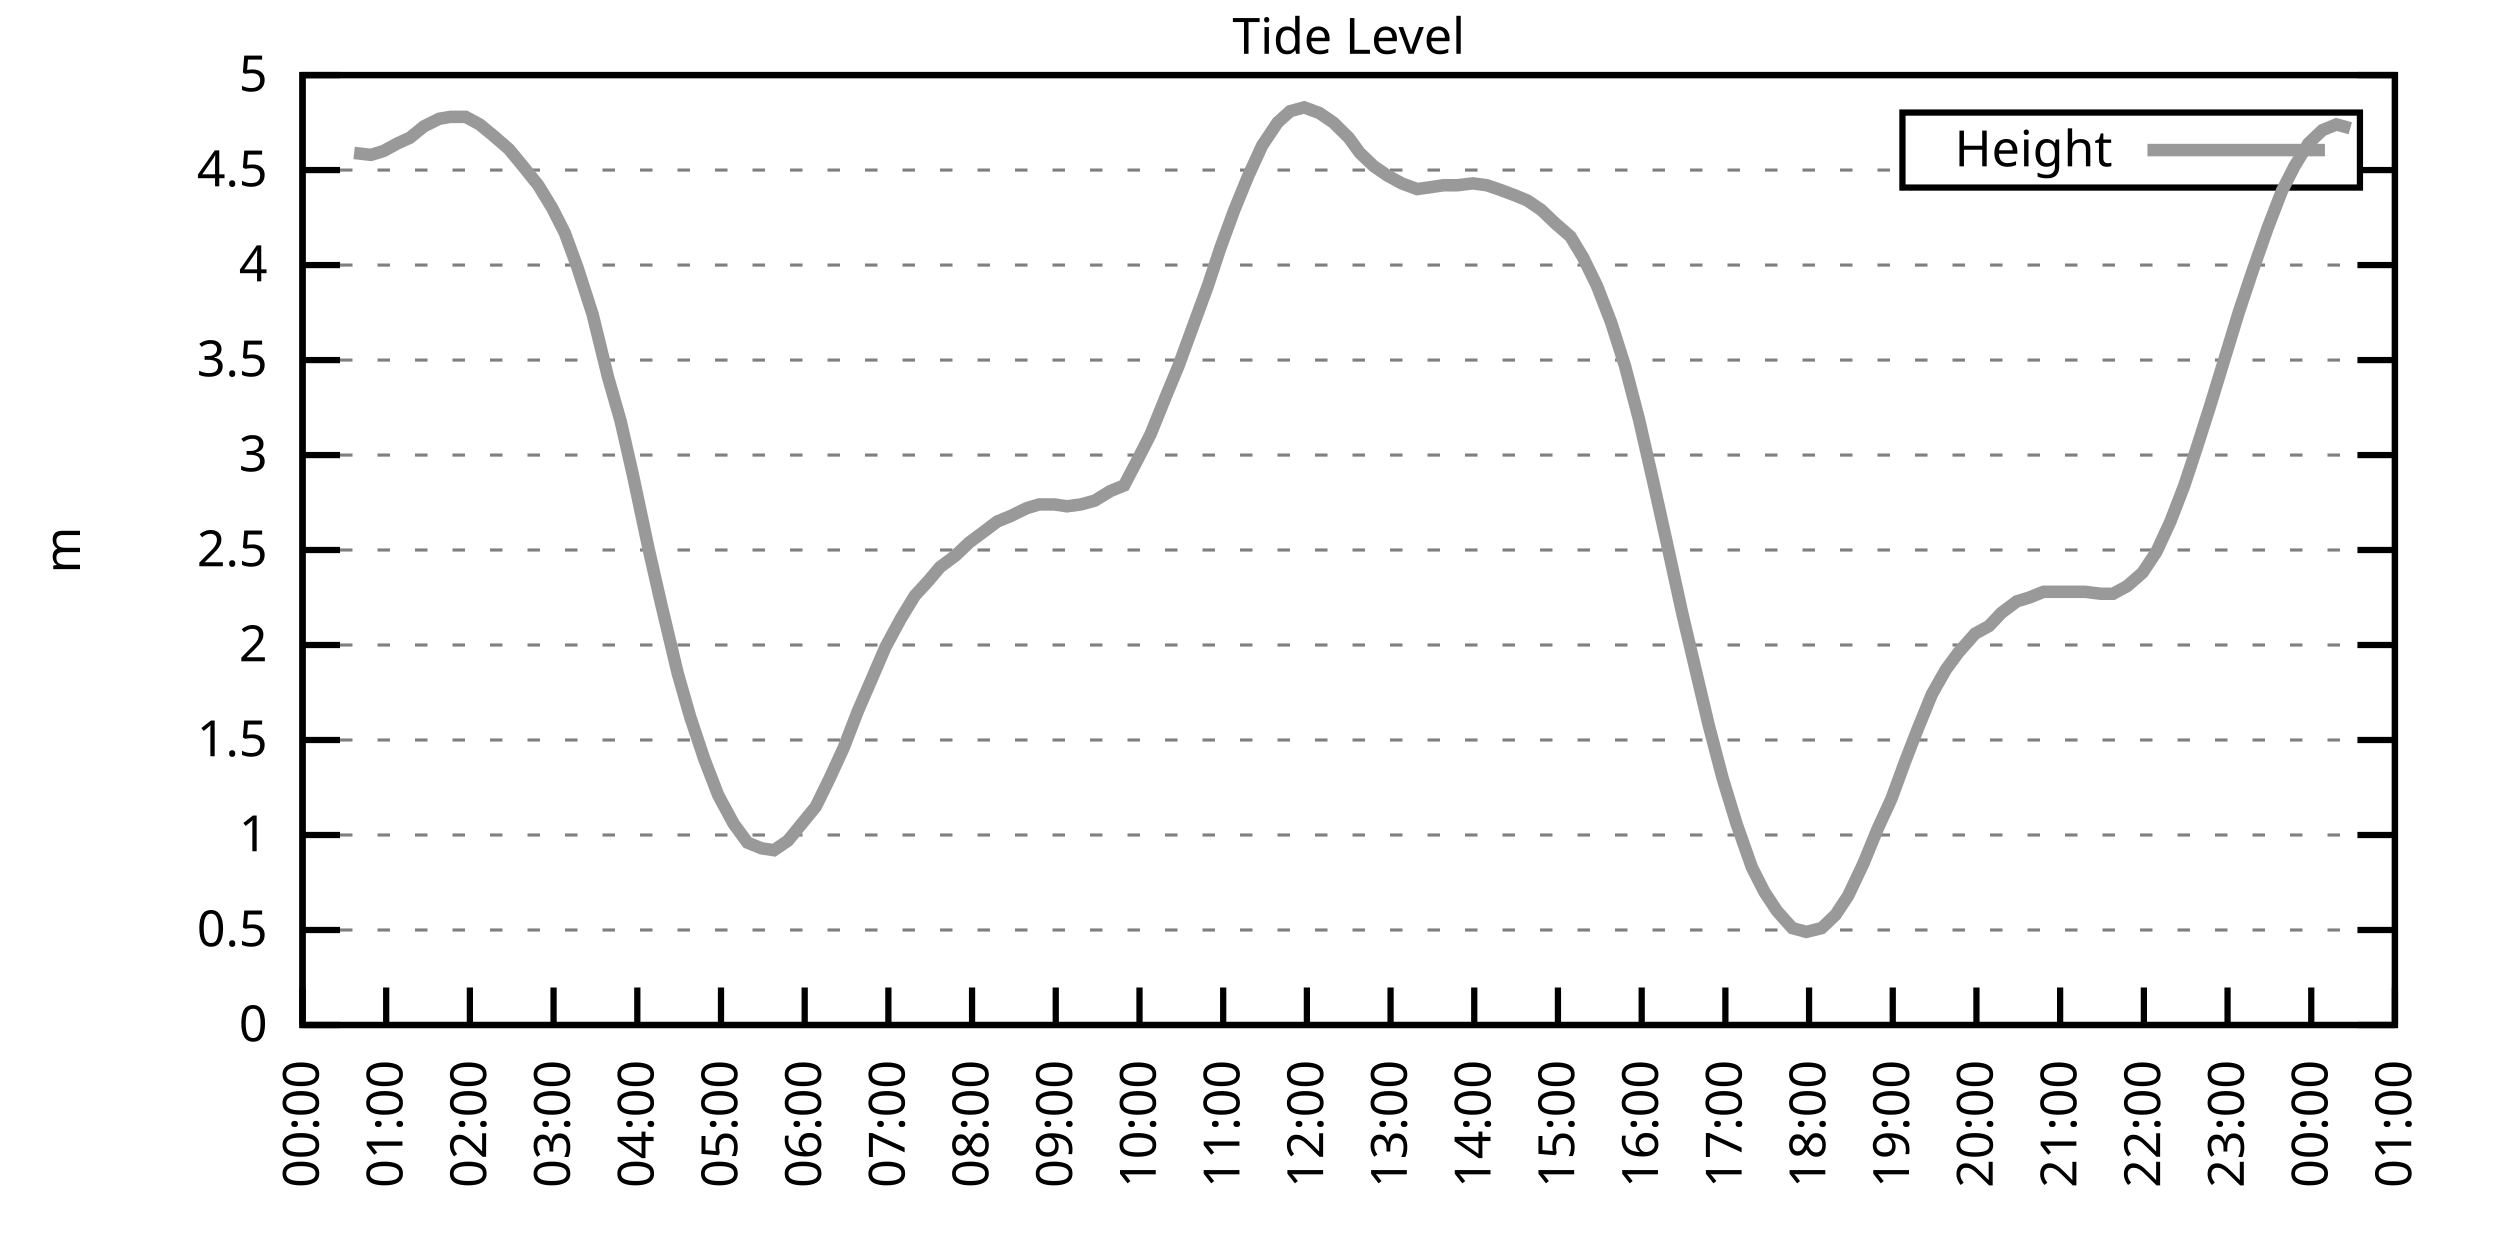
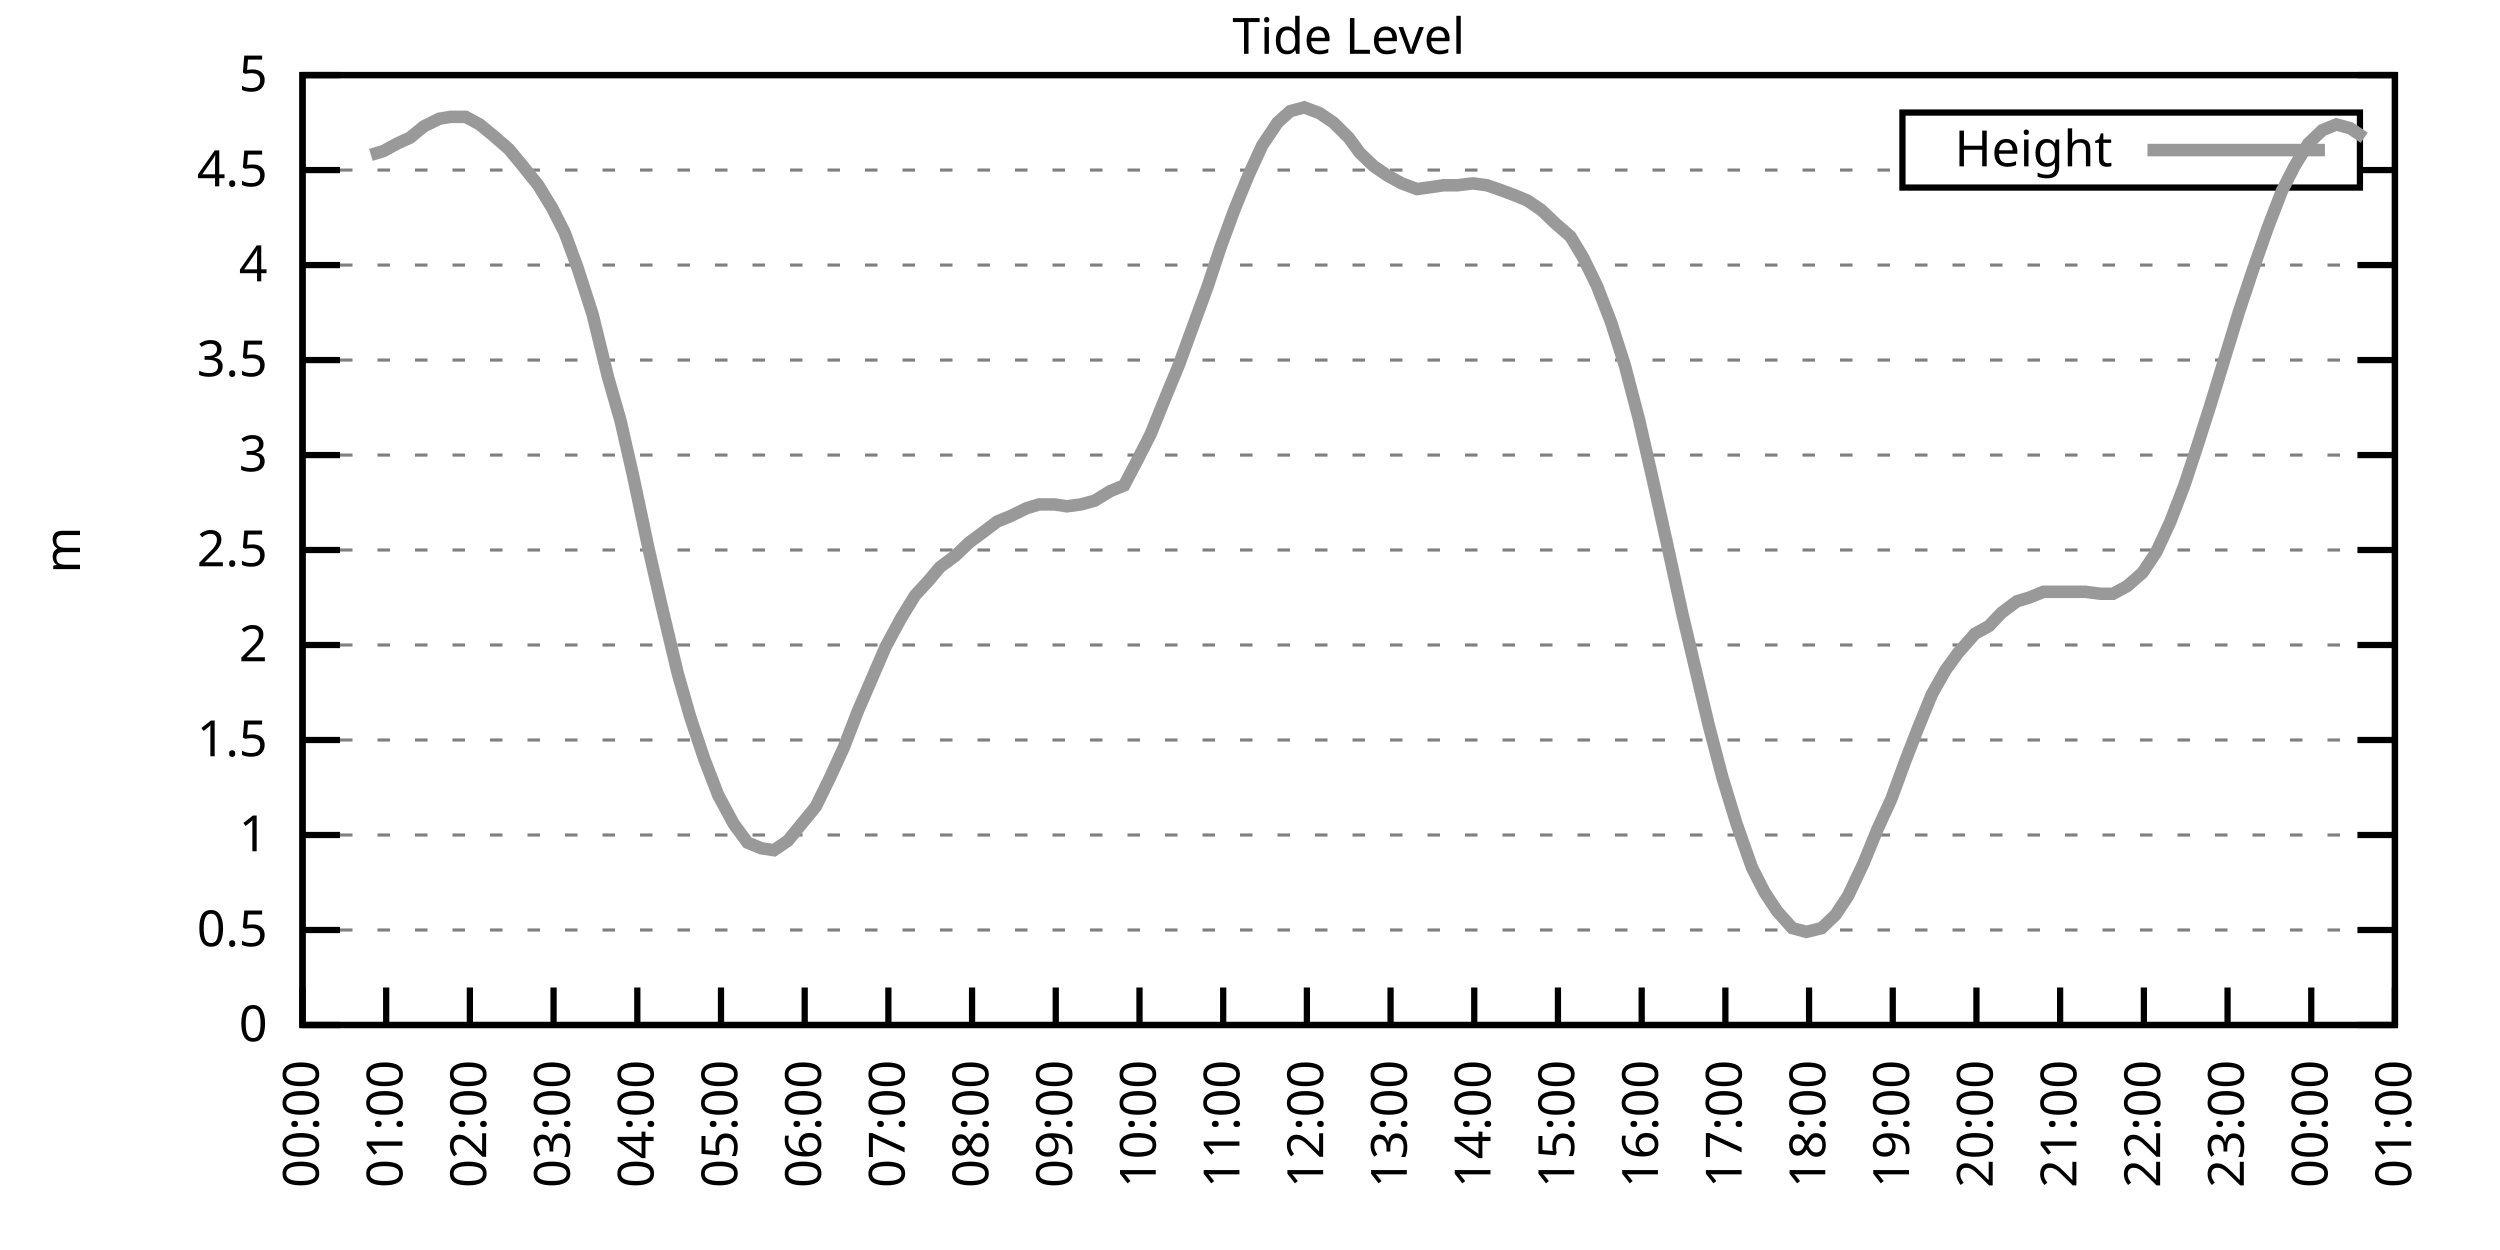
<svg xmlns="http://www.w3.org/2000/svg" xmlns:xlink="http://www.w3.org/1999/xlink" width="400" height="200" viewBox="0 0 400 200">
  <g id="gnuplot_canvas">
    <rect x="0" y="0" width="400" height="200" fill="none" />
    <defs>
      <circle id="gpDot" r="0.5" stroke-width="0.5" stroke="currentColor" />
      <path id="gpPt0" stroke-width="0.333" stroke="currentColor" d="M-1,0 h2 M0,-1 v2" />
      <path id="gpPt1" stroke-width="0.333" stroke="currentColor" d="M-1,-1 L1,1 M1,-1 L-1,1" />
      <path id="gpPt2" stroke-width="0.333" stroke="currentColor" d="M-1,0 L1,0 M0,-1 L0,1 M-1,-1 L1,1 M-1,1 L1,-1" />
      <rect id="gpPt3" stroke-width="0.333" stroke="currentColor" x="-1" y="-1" width="2" height="2" />
      <rect id="gpPt4" stroke-width="0.333" stroke="currentColor" fill="currentColor" x="-1" y="-1" width="2" height="2" />
      <circle id="gpPt5" stroke-width="0.333" stroke="currentColor" cx="0" cy="0" r="1" />
      <use xlink:href="#gpPt5" id="gpPt6" fill="currentColor" stroke="none" />
      <path id="gpPt7" stroke-width="0.333" stroke="currentColor" d="M0,-1.33 L-1.33,0.67 L1.33,0.67 z" />
      <use xlink:href="#gpPt7" id="gpPt8" fill="currentColor" stroke="none" />
      <use xlink:href="#gpPt7" id="gpPt9" stroke="currentColor" transform="rotate(180)" />
      <use xlink:href="#gpPt9" id="gpPt10" fill="currentColor" stroke="none" />
      <use xlink:href="#gpPt3" id="gpPt11" stroke="currentColor" transform="rotate(45)" />
      <use xlink:href="#gpPt11" id="gpPt12" fill="currentColor" stroke="none" />
      <path id="gpPt13" stroke-width="0.333" stroke="currentColor" d="M0,1.330 L1.265,0.411 L0.782,-1.067 L-0.782,-1.076 L-1.265,0.411 z" />
      <use xlink:href="#gpPt13" id="gpPt14" fill="currentColor" stroke="none" />
      <filter id="textbox" filterUnits="objectBoundingBox" x="0" y="0" height="1" width="1">
        <feFlood flood-color="white" flood-opacity="1" result="bgnd" />
        <feComposite in="SourceGraphic" in2="bgnd" operator="atop" />
      </filter>
      <filter id="greybox" filterUnits="objectBoundingBox" x="0" y="0" height="1" width="1">
        <feFlood flood-color="lightgrey" flood-opacity="1" result="grey" />
        <feComposite in="SourceGraphic" in2="grey" operator="atop" />
      </filter>
    </defs>
    <g fill="none" color="white" stroke="currentColor" stroke-width="1.00" stroke-linecap="butt" stroke-linejoin="miter">
</g>
    <g fill="none" color="black" stroke="currentColor" stroke-width="1.00" stroke-linecap="butt" stroke-linejoin="miter">
      <g stroke="none" shape-rendering="crispEdges">
        <polygon fill="rgb(255, 255, 255)" points="48.40,164.00 383.18,164.00 383.18,12.02 48.40,12.02 " />
      </g>
    </g>
    <g fill="none" color="black" stroke="currentColor" stroke-width="1.00" stroke-linecap="butt" stroke-linejoin="miter">
</g>
    <g fill="none" color="black" stroke="black" stroke-width="0.50" stroke-linecap="butt" stroke-linejoin="miter">
</g>
    <g fill="none" color="gray" stroke="currentColor" stroke-width="0.50" stroke-linecap="butt" stroke-linejoin="miter">
      <path stroke="gray" stroke-dasharray="2,4" class="gridline" d="M48.40,164.00 L383.19,164.00  " />
    </g>
    <g fill="none" color="gray" stroke="gray" stroke-width="1.00" stroke-linecap="butt" stroke-linejoin="miter">
</g>
    <g fill="none" color="black" stroke="currentColor" stroke-width="1.00" stroke-linecap="butt" stroke-linejoin="miter">
      <path stroke="black" d="M48.40,164.00 L54.40,164.00 M383.19,164.00 L377.19,164.00  " />
      <g transform="translate(42.80,166.60)" stroke="none" fill="black" font-family="Sans" font-size="8.00" text-anchor="end">
        <text>
          <tspan font-family="Sans"> 0</tspan>
        </text>
      </g>
    </g>
    <g fill="none" color="black" stroke="currentColor" stroke-width="1.00" stroke-linecap="butt" stroke-linejoin="miter">
</g>
    <g fill="none" color="black" stroke="black" stroke-width="0.50" stroke-linecap="butt" stroke-linejoin="miter">
</g>
    <g fill="none" color="gray" stroke="currentColor" stroke-width="0.50" stroke-linecap="butt" stroke-linejoin="miter">
      <path stroke="gray" stroke-dasharray="2,4" class="gridline" d="M48.40,148.80 L383.19,148.80  " />
    </g>
    <g fill="none" color="gray" stroke="gray" stroke-width="1.00" stroke-linecap="butt" stroke-linejoin="miter">
</g>
    <g fill="none" color="black" stroke="currentColor" stroke-width="1.00" stroke-linecap="butt" stroke-linejoin="miter">
      <path stroke="black" d="M48.40,148.80 L54.40,148.80 M383.19,148.80 L377.19,148.80  " />
      <g transform="translate(42.80,151.40)" stroke="none" fill="black" font-family="Sans" font-size="8.00" text-anchor="end">
        <text>
          <tspan font-family="Sans"> 0.5</tspan>
        </text>
      </g>
    </g>
    <g fill="none" color="black" stroke="currentColor" stroke-width="1.00" stroke-linecap="butt" stroke-linejoin="miter">
</g>
    <g fill="none" color="black" stroke="black" stroke-width="0.50" stroke-linecap="butt" stroke-linejoin="miter">
</g>
    <g fill="none" color="gray" stroke="currentColor" stroke-width="0.50" stroke-linecap="butt" stroke-linejoin="miter">
      <path stroke="gray" stroke-dasharray="2,4" class="gridline" d="M48.40,133.60 L383.19,133.60  " />
    </g>
    <g fill="none" color="gray" stroke="gray" stroke-width="1.00" stroke-linecap="butt" stroke-linejoin="miter">
</g>
    <g fill="none" color="black" stroke="currentColor" stroke-width="1.00" stroke-linecap="butt" stroke-linejoin="miter">
      <path stroke="black" d="M48.40,133.60 L54.40,133.60 M383.19,133.60 L377.19,133.60  " />
      <g transform="translate(42.80,136.20)" stroke="none" fill="black" font-family="Sans" font-size="8.00" text-anchor="end">
        <text>
          <tspan font-family="Sans"> 1</tspan>
        </text>
      </g>
    </g>
    <g fill="none" color="black" stroke="currentColor" stroke-width="1.00" stroke-linecap="butt" stroke-linejoin="miter">
</g>
    <g fill="none" color="black" stroke="black" stroke-width="0.50" stroke-linecap="butt" stroke-linejoin="miter">
</g>
    <g fill="none" color="gray" stroke="currentColor" stroke-width="0.50" stroke-linecap="butt" stroke-linejoin="miter">
      <path stroke="gray" stroke-dasharray="2,4" class="gridline" d="M48.40,118.40 L383.19,118.40  " />
    </g>
    <g fill="none" color="gray" stroke="gray" stroke-width="1.00" stroke-linecap="butt" stroke-linejoin="miter">
</g>
    <g fill="none" color="black" stroke="currentColor" stroke-width="1.00" stroke-linecap="butt" stroke-linejoin="miter">
      <path stroke="black" d="M48.40,118.40 L54.40,118.40 M383.19,118.40 L377.19,118.40  " />
      <g transform="translate(42.80,121.00)" stroke="none" fill="black" font-family="Sans" font-size="8.00" text-anchor="end">
        <text>
          <tspan font-family="Sans"> 1.5</tspan>
        </text>
      </g>
    </g>
    <g fill="none" color="black" stroke="currentColor" stroke-width="1.00" stroke-linecap="butt" stroke-linejoin="miter">
</g>
    <g fill="none" color="black" stroke="black" stroke-width="0.50" stroke-linecap="butt" stroke-linejoin="miter">
</g>
    <g fill="none" color="gray" stroke="currentColor" stroke-width="0.50" stroke-linecap="butt" stroke-linejoin="miter">
      <path stroke="gray" stroke-dasharray="2,4" class="gridline" d="M48.40,103.20 L383.19,103.20  " />
    </g>
    <g fill="none" color="gray" stroke="gray" stroke-width="1.00" stroke-linecap="butt" stroke-linejoin="miter">
</g>
    <g fill="none" color="black" stroke="currentColor" stroke-width="1.00" stroke-linecap="butt" stroke-linejoin="miter">
      <path stroke="black" d="M48.40,103.20 L54.40,103.20 M383.19,103.20 L377.19,103.20  " />
      <g transform="translate(42.80,105.80)" stroke="none" fill="black" font-family="Sans" font-size="8.00" text-anchor="end">
        <text>
          <tspan font-family="Sans"> 2</tspan>
        </text>
      </g>
    </g>
    <g fill="none" color="black" stroke="currentColor" stroke-width="1.00" stroke-linecap="butt" stroke-linejoin="miter">
</g>
    <g fill="none" color="black" stroke="black" stroke-width="0.50" stroke-linecap="butt" stroke-linejoin="miter">
</g>
    <g fill="none" color="gray" stroke="currentColor" stroke-width="0.50" stroke-linecap="butt" stroke-linejoin="miter">
      <path stroke="gray" stroke-dasharray="2,4" class="gridline" d="M48.40,88.00 L383.19,88.00  " />
    </g>
    <g fill="none" color="gray" stroke="gray" stroke-width="1.00" stroke-linecap="butt" stroke-linejoin="miter">
</g>
    <g fill="none" color="black" stroke="currentColor" stroke-width="1.00" stroke-linecap="butt" stroke-linejoin="miter">
      <path stroke="black" d="M48.40,88.00 L54.40,88.00 M383.19,88.00 L377.19,88.00  " />
      <g transform="translate(42.80,90.60)" stroke="none" fill="black" font-family="Sans" font-size="8.00" text-anchor="end">
        <text>
          <tspan font-family="Sans"> 2.5</tspan>
        </text>
      </g>
    </g>
    <g fill="none" color="black" stroke="currentColor" stroke-width="1.00" stroke-linecap="butt" stroke-linejoin="miter">
</g>
    <g fill="none" color="black" stroke="black" stroke-width="0.50" stroke-linecap="butt" stroke-linejoin="miter">
</g>
    <g fill="none" color="gray" stroke="currentColor" stroke-width="0.50" stroke-linecap="butt" stroke-linejoin="miter">
      <path stroke="gray" stroke-dasharray="2,4" class="gridline" d="M48.40,72.81 L383.19,72.81  " />
    </g>
    <g fill="none" color="gray" stroke="gray" stroke-width="1.00" stroke-linecap="butt" stroke-linejoin="miter">
</g>
    <g fill="none" color="black" stroke="currentColor" stroke-width="1.00" stroke-linecap="butt" stroke-linejoin="miter">
      <path stroke="black" d="M48.40,72.81 L54.40,72.81 M383.19,72.81 L377.19,72.81  " />
      <g transform="translate(42.80,75.41)" stroke="none" fill="black" font-family="Sans" font-size="8.00" text-anchor="end">
        <text>
          <tspan font-family="Sans"> 3</tspan>
        </text>
      </g>
    </g>
    <g fill="none" color="black" stroke="currentColor" stroke-width="1.00" stroke-linecap="butt" stroke-linejoin="miter">
</g>
    <g fill="none" color="black" stroke="black" stroke-width="0.50" stroke-linecap="butt" stroke-linejoin="miter">
</g>
    <g fill="none" color="gray" stroke="currentColor" stroke-width="0.50" stroke-linecap="butt" stroke-linejoin="miter">
      <path stroke="gray" stroke-dasharray="2,4" class="gridline" d="M48.40,57.61 L383.19,57.61  " />
    </g>
    <g fill="none" color="gray" stroke="gray" stroke-width="1.00" stroke-linecap="butt" stroke-linejoin="miter">
</g>
    <g fill="none" color="black" stroke="currentColor" stroke-width="1.00" stroke-linecap="butt" stroke-linejoin="miter">
      <path stroke="black" d="M48.40,57.61 L54.40,57.61 M383.19,57.61 L377.19,57.61  " />
      <g transform="translate(42.80,60.21)" stroke="none" fill="black" font-family="Sans" font-size="8.00" text-anchor="end">
        <text>
          <tspan font-family="Sans"> 3.5</tspan>
        </text>
      </g>
    </g>
    <g fill="none" color="black" stroke="currentColor" stroke-width="1.00" stroke-linecap="butt" stroke-linejoin="miter">
</g>
    <g fill="none" color="black" stroke="black" stroke-width="0.50" stroke-linecap="butt" stroke-linejoin="miter">
</g>
    <g fill="none" color="gray" stroke="currentColor" stroke-width="0.50" stroke-linecap="butt" stroke-linejoin="miter">
      <path stroke="gray" stroke-dasharray="2,4" class="gridline" d="M48.40,42.41 L383.19,42.41  " />
    </g>
    <g fill="none" color="gray" stroke="gray" stroke-width="1.00" stroke-linecap="butt" stroke-linejoin="miter">
</g>
    <g fill="none" color="black" stroke="currentColor" stroke-width="1.00" stroke-linecap="butt" stroke-linejoin="miter">
      <path stroke="black" d="M48.40,42.41 L54.40,42.41 M383.19,42.41 L377.19,42.41  " />
      <g transform="translate(42.80,45.01)" stroke="none" fill="black" font-family="Sans" font-size="8.00" text-anchor="end">
        <text>
          <tspan font-family="Sans"> 4</tspan>
        </text>
      </g>
    </g>
    <g fill="none" color="black" stroke="currentColor" stroke-width="1.00" stroke-linecap="butt" stroke-linejoin="miter">
</g>
    <g fill="none" color="black" stroke="black" stroke-width="0.50" stroke-linecap="butt" stroke-linejoin="miter">
</g>
    <g fill="none" color="gray" stroke="currentColor" stroke-width="0.50" stroke-linecap="butt" stroke-linejoin="miter">
      <path stroke="gray" stroke-dasharray="2,4" class="gridline" d="M48.40,27.21 L304.39,27.21 M377.59,27.21 L383.19,27.21  " />
    </g>
    <g fill="none" color="gray" stroke="gray" stroke-width="1.00" stroke-linecap="butt" stroke-linejoin="miter">
</g>
    <g fill="none" color="black" stroke="currentColor" stroke-width="1.00" stroke-linecap="butt" stroke-linejoin="miter">
      <path stroke="black" d="M48.40,27.21 L54.40,27.21 M383.19,27.21 L377.19,27.21  " />
      <g transform="translate(42.80,29.81)" stroke="none" fill="black" font-family="Sans" font-size="8.00" text-anchor="end">
        <text>
          <tspan font-family="Sans"> 4.5</tspan>
        </text>
      </g>
    </g>
    <g fill="none" color="black" stroke="currentColor" stroke-width="1.00" stroke-linecap="butt" stroke-linejoin="miter">
</g>
    <g fill="none" color="black" stroke="black" stroke-width="0.50" stroke-linecap="butt" stroke-linejoin="miter">
</g>
    <g fill="none" color="gray" stroke="currentColor" stroke-width="0.50" stroke-linecap="butt" stroke-linejoin="miter">
      <path stroke="gray" stroke-dasharray="2,4" class="gridline" d="M48.40,12.01 L383.19,12.01  " />
    </g>
    <g fill="none" color="gray" stroke="gray" stroke-width="1.00" stroke-linecap="butt" stroke-linejoin="miter">
</g>
    <g fill="none" color="black" stroke="currentColor" stroke-width="1.00" stroke-linecap="butt" stroke-linejoin="miter">
      <path stroke="black" d="M48.40,12.01 L54.40,12.01 M383.19,12.01 L377.19,12.01  " />
      <g transform="translate(42.80,14.61)" stroke="none" fill="black" font-family="Sans" font-size="8.00" text-anchor="end">
        <text>
          <tspan font-family="Sans"> 5</tspan>
        </text>
      </g>
    </g>
    <g fill="none" color="black" stroke="currentColor" stroke-width="1.00" stroke-linecap="butt" stroke-linejoin="miter">
      <path stroke="black" d="M48.40,164.00 L48.40,158.00  " />
      <g transform="translate(51.00,169.60) rotate(270.00)" stroke="none" fill="black" font-family="Sans" font-size="8.00" text-anchor="end">
        <text>
          <tspan font-family="Sans">00:00</tspan>
        </text>
      </g>
    </g>
    <g fill="none" color="black" stroke="currentColor" stroke-width="1.00" stroke-linecap="butt" stroke-linejoin="miter">
      <path stroke="black" d="M61.79,164.00 L61.79,158.00  " />
      <g transform="translate(64.39,169.60) rotate(270.00)" stroke="none" fill="black" font-family="Sans" font-size="8.00" text-anchor="end">
        <text>
          <tspan font-family="Sans">01:00</tspan>
        </text>
      </g>
    </g>
    <g fill="none" color="black" stroke="currentColor" stroke-width="1.00" stroke-linecap="butt" stroke-linejoin="miter">
      <path stroke="black" d="M75.18,164.00 L75.18,158.00  " />
      <g transform="translate(77.78,169.60) rotate(270.00)" stroke="none" fill="black" font-family="Sans" font-size="8.00" text-anchor="end">
        <text>
          <tspan font-family="Sans">02:00</tspan>
        </text>
      </g>
    </g>
    <g fill="none" color="black" stroke="currentColor" stroke-width="1.00" stroke-linecap="butt" stroke-linejoin="miter">
      <path stroke="black" d="M88.57,164.00 L88.57,158.00  " />
      <g transform="translate(91.17,169.60) rotate(270.00)" stroke="none" fill="black" font-family="Sans" font-size="8.00" text-anchor="end">
        <text>
          <tspan font-family="Sans">03:00</tspan>
        </text>
      </g>
    </g>
    <g fill="none" color="black" stroke="currentColor" stroke-width="1.00" stroke-linecap="butt" stroke-linejoin="miter">
      <path stroke="black" d="M101.97,164.00 L101.97,158.00  " />
      <g transform="translate(104.57,169.60) rotate(270.00)" stroke="none" fill="black" font-family="Sans" font-size="8.00" text-anchor="end">
        <text>
          <tspan font-family="Sans">04:00</tspan>
        </text>
      </g>
    </g>
    <g fill="none" color="black" stroke="currentColor" stroke-width="1.00" stroke-linecap="butt" stroke-linejoin="miter">
      <path stroke="black" d="M115.36,164.00 L115.36,158.00  " />
      <g transform="translate(117.96,169.60) rotate(270.00)" stroke="none" fill="black" font-family="Sans" font-size="8.00" text-anchor="end">
        <text>
          <tspan font-family="Sans">05:00</tspan>
        </text>
      </g>
    </g>
    <g fill="none" color="black" stroke="currentColor" stroke-width="1.00" stroke-linecap="butt" stroke-linejoin="miter">
      <path stroke="black" d="M128.75,164.00 L128.75,158.00  " />
      <g transform="translate(131.35,169.60) rotate(270.00)" stroke="none" fill="black" font-family="Sans" font-size="8.00" text-anchor="end">
        <text>
          <tspan font-family="Sans">06:00</tspan>
        </text>
      </g>
    </g>
    <g fill="none" color="black" stroke="currentColor" stroke-width="1.00" stroke-linecap="butt" stroke-linejoin="miter">
      <path stroke="black" d="M142.14,164.00 L142.14,158.00  " />
      <g transform="translate(144.74,169.60) rotate(270.00)" stroke="none" fill="black" font-family="Sans" font-size="8.00" text-anchor="end">
        <text>
          <tspan font-family="Sans">07:00</tspan>
        </text>
      </g>
    </g>
    <g fill="none" color="black" stroke="currentColor" stroke-width="1.00" stroke-linecap="butt" stroke-linejoin="miter">
      <path stroke="black" d="M155.53,164.00 L155.53,158.00  " />
      <g transform="translate(158.13,169.60) rotate(270.00)" stroke="none" fill="black" font-family="Sans" font-size="8.00" text-anchor="end">
        <text>
          <tspan font-family="Sans">08:00</tspan>
        </text>
      </g>
    </g>
    <g fill="none" color="black" stroke="currentColor" stroke-width="1.00" stroke-linecap="butt" stroke-linejoin="miter">
      <path stroke="black" d="M168.92,164.00 L168.92,158.00  " />
      <g transform="translate(171.52,169.60) rotate(270.00)" stroke="none" fill="black" font-family="Sans" font-size="8.00" text-anchor="end">
        <text>
          <tspan font-family="Sans">09:00</tspan>
        </text>
      </g>
    </g>
    <g fill="none" color="black" stroke="currentColor" stroke-width="1.00" stroke-linecap="butt" stroke-linejoin="miter">
      <path stroke="black" d="M182.32,164.00 L182.32,158.00  " />
      <g transform="translate(184.92,169.60) rotate(270.00)" stroke="none" fill="black" font-family="Sans" font-size="8.00" text-anchor="end">
        <text>
          <tspan font-family="Sans">10:00</tspan>
        </text>
      </g>
    </g>
    <g fill="none" color="black" stroke="currentColor" stroke-width="1.00" stroke-linecap="butt" stroke-linejoin="miter">
      <path stroke="black" d="M195.71,164.00 L195.71,158.00  " />
      <g transform="translate(198.31,169.60) rotate(270.00)" stroke="none" fill="black" font-family="Sans" font-size="8.00" text-anchor="end">
        <text>
          <tspan font-family="Sans">11:00</tspan>
        </text>
      </g>
    </g>
    <g fill="none" color="black" stroke="currentColor" stroke-width="1.00" stroke-linecap="butt" stroke-linejoin="miter">
      <path stroke="black" d="M209.10,164.00 L209.10,158.00  " />
      <g transform="translate(211.70,169.60) rotate(270.00)" stroke="none" fill="black" font-family="Sans" font-size="8.00" text-anchor="end">
        <text>
          <tspan font-family="Sans">12:00</tspan>
        </text>
      </g>
    </g>
    <g fill="none" color="black" stroke="currentColor" stroke-width="1.00" stroke-linecap="butt" stroke-linejoin="miter">
      <path stroke="black" d="M222.49,164.00 L222.49,158.00  " />
      <g transform="translate(225.09,169.60) rotate(270.00)" stroke="none" fill="black" font-family="Sans" font-size="8.00" text-anchor="end">
        <text>
          <tspan font-family="Sans">13:00</tspan>
        </text>
      </g>
    </g>
    <g fill="none" color="black" stroke="currentColor" stroke-width="1.00" stroke-linecap="butt" stroke-linejoin="miter">
      <path stroke="black" d="M235.88,164.00 L235.88,158.00  " />
      <g transform="translate(238.48,169.60) rotate(270.00)" stroke="none" fill="black" font-family="Sans" font-size="8.00" text-anchor="end">
        <text>
          <tspan font-family="Sans">14:00</tspan>
        </text>
      </g>
    </g>
    <g fill="none" color="black" stroke="currentColor" stroke-width="1.00" stroke-linecap="butt" stroke-linejoin="miter">
      <path stroke="black" d="M249.27,164.00 L249.27,158.00  " />
      <g transform="translate(251.87,169.60) rotate(270.00)" stroke="none" fill="black" font-family="Sans" font-size="8.00" text-anchor="end">
        <text>
          <tspan font-family="Sans">15:00</tspan>
        </text>
      </g>
    </g>
    <g fill="none" color="black" stroke="currentColor" stroke-width="1.00" stroke-linecap="butt" stroke-linejoin="miter">
      <path stroke="black" d="M262.67,164.00 L262.67,158.00  " />
      <g transform="translate(265.27,169.60) rotate(270.00)" stroke="none" fill="black" font-family="Sans" font-size="8.00" text-anchor="end">
        <text>
          <tspan font-family="Sans">16:00</tspan>
        </text>
      </g>
    </g>
    <g fill="none" color="black" stroke="currentColor" stroke-width="1.00" stroke-linecap="butt" stroke-linejoin="miter">
      <path stroke="black" d="M276.06,164.00 L276.06,158.00  " />
      <g transform="translate(278.66,169.60) rotate(270.00)" stroke="none" fill="black" font-family="Sans" font-size="8.00" text-anchor="end">
        <text>
          <tspan font-family="Sans">17:00</tspan>
        </text>
      </g>
    </g>
    <g fill="none" color="black" stroke="currentColor" stroke-width="1.00" stroke-linecap="butt" stroke-linejoin="miter">
      <path stroke="black" d="M289.45,164.00 L289.45,158.00  " />
      <g transform="translate(292.05,169.60) rotate(270.00)" stroke="none" fill="black" font-family="Sans" font-size="8.00" text-anchor="end">
        <text>
          <tspan font-family="Sans">18:00</tspan>
        </text>
      </g>
    </g>
    <g fill="none" color="black" stroke="currentColor" stroke-width="1.00" stroke-linecap="butt" stroke-linejoin="miter">
      <path stroke="black" d="M302.84,164.00 L302.84,158.00  " />
      <g transform="translate(305.44,169.60) rotate(270.00)" stroke="none" fill="black" font-family="Sans" font-size="8.00" text-anchor="end">
        <text>
          <tspan font-family="Sans">19:00</tspan>
        </text>
      </g>
    </g>
    <g fill="none" color="black" stroke="currentColor" stroke-width="1.00" stroke-linecap="butt" stroke-linejoin="miter">
      <path stroke="black" d="M316.23,164.00 L316.23,158.00  " />
      <g transform="translate(318.83,169.60) rotate(270.00)" stroke="none" fill="black" font-family="Sans" font-size="8.00" text-anchor="end">
        <text>
          <tspan font-family="Sans">20:00</tspan>
        </text>
      </g>
    </g>
    <g fill="none" color="black" stroke="currentColor" stroke-width="1.00" stroke-linecap="butt" stroke-linejoin="miter">
      <path stroke="black" d="M329.62,164.00 L329.62,158.00  " />
      <g transform="translate(332.22,169.60) rotate(270.00)" stroke="none" fill="black" font-family="Sans" font-size="8.00" text-anchor="end">
        <text>
          <tspan font-family="Sans">21:00</tspan>
        </text>
      </g>
    </g>
    <g fill="none" color="black" stroke="currentColor" stroke-width="1.00" stroke-linecap="butt" stroke-linejoin="miter">
      <path stroke="black" d="M343.02,164.00 L343.02,158.00  " />
      <g transform="translate(345.62,169.60) rotate(270.00)" stroke="none" fill="black" font-family="Sans" font-size="8.00" text-anchor="end">
        <text>
          <tspan font-family="Sans">22:00</tspan>
        </text>
      </g>
    </g>
    <g fill="none" color="black" stroke="currentColor" stroke-width="1.00" stroke-linecap="butt" stroke-linejoin="miter">
      <path stroke="black" d="M356.41,164.00 L356.41,158.00  " />
      <g transform="translate(359.01,169.60) rotate(270.00)" stroke="none" fill="black" font-family="Sans" font-size="8.00" text-anchor="end">
        <text>
          <tspan font-family="Sans">23:00</tspan>
        </text>
      </g>
    </g>
    <g fill="none" color="black" stroke="currentColor" stroke-width="1.00" stroke-linecap="butt" stroke-linejoin="miter">
      <path stroke="black" d="M369.80,164.00 L369.80,158.00  " />
      <g transform="translate(372.40,169.60) rotate(270.00)" stroke="none" fill="black" font-family="Sans" font-size="8.00" text-anchor="end">
        <text>
          <tspan font-family="Sans">00:00</tspan>
        </text>
      </g>
    </g>
    <g fill="none" color="black" stroke="currentColor" stroke-width="1.00" stroke-linecap="butt" stroke-linejoin="miter">
      <path stroke="black" d="M383.19,164.00 L383.19,158.00  " />
      <g transform="translate(385.79,169.60) rotate(270.00)" stroke="none" fill="black" font-family="Sans" font-size="8.00" text-anchor="end">
        <text>
          <tspan font-family="Sans">01:00</tspan>
        </text>
      </g>
    </g>
    <g fill="none" color="black" stroke="currentColor" stroke-width="1.00" stroke-linecap="butt" stroke-linejoin="miter">
</g>
    <g fill="none" color="black" stroke="currentColor" stroke-width="1.00" stroke-linecap="butt" stroke-linejoin="miter">
      <path stroke="black" d="M48.40,12.01 L48.40,164.00 L383.19,164.00 L383.19,12.01 L48.40,12.01 Z  " />
    </g>
    <g fill="none" color="black" stroke="currentColor" stroke-width="1.00" stroke-linecap="butt" stroke-linejoin="miter">
</g>
    <g fill="none" color="black" stroke="currentColor" stroke-width="1.00" stroke-linecap="butt" stroke-linejoin="miter">
      <path stroke="black" d="M304.39,30.01 L304.39,18.01 L377.59,18.01 L377.59,30.01 L304.39,30.01 Z  " />
    </g>
    <g id="Tide_level_plot_1">
      <g fill="none" color="white" stroke="black" stroke-width="2.00" stroke-linecap="butt" stroke-linejoin="miter">
</g>
      <g fill="none" color="black" stroke="currentColor" stroke-width="2.00" stroke-linecap="butt" stroke-linejoin="miter">
        <g transform="translate(337.99,26.61)" stroke="none" fill="black" font-family="Sans" font-size="8.00" text-anchor="end">
          <text>
            <tspan font-family="Sans">Height</tspan>
          </text>
        </g>
      </g>
      <g fill="none" color="black" stroke="currentColor" stroke-width="2.00" stroke-linecap="butt" stroke-linejoin="miter">
-         <path stroke="rgb(153, 153, 153)" d="M343.59,24.01 L371.99,24.01 M56.66,24.47 L59.34,24.78 L61.35,24.17 L63.58,22.95 L65.59,22.04 L67.82,20.22   L70.27,19.00 L72.06,18.70 L74.51,18.70 L76.75,19.91 L78.98,21.74 L81.43,23.87 L83.44,26.30 L86.12,29.64   L88.35,33.29 L90.36,37.24 L92.37,42.71 L94.82,50.31 L97.28,60.34 L99.29,67.33 L101.30,76.15 L103.75,87.70   L105.76,96.52 L108.44,107.76 L110.45,114.76 L112.68,121.44 L114.91,127.22 L117.37,131.78 L119.60,134.82 L121.83,135.73   L123.84,136.03 L126.07,134.51 L128.30,131.78 L130.54,129.04 L132.77,124.48 L135.00,119.62 L137.23,113.84 L139.46,108.68   L141.69,103.51 L144.15,98.95 L146.38,95.30 L148.61,92.87 L150.40,90.74 L152.85,88.92 L155.09,86.79 L157.54,84.97   L159.55,83.45 L161.78,82.53 L164.24,81.32 L166.25,80.71 L168.70,80.71 L170.71,81.01 L172.94,80.71 L175.17,80.10   L177.63,78.58 L179.86,77.67 L182.09,73.41 L184.10,69.46 L186.56,63.38 L188.57,58.52 L191.02,51.83 L193.25,45.75   L195.26,39.67 L197.49,33.59 L199.73,28.12 L201.96,23.26 L204.41,19.61 L206.42,17.79 L208.65,17.18 L211.11,18.09   L213.34,19.61 L215.80,22.04 L217.58,24.47 L219.81,26.60 L222.04,28.12 L224.28,29.34 L226.73,30.25 L228.96,29.94   L230.97,29.64 L233.20,29.64 L235.66,29.34 L237.89,29.64 L239.68,30.25 L242.13,31.16 L244.36,32.07 L246.60,33.59   L248.83,35.72 L251.28,37.85 L253.29,41.19 L255.52,45.75 L257.76,51.53 L259.99,58.52 L262.22,67.03 L264.45,76.76   L266.68,86.79 L269.14,98.04 L271.15,106.55 L273.38,115.97 L275.61,124.48 L277.84,131.78 L280.30,138.77 L282.31,142.72   L284.32,145.76 L286.77,148.50 L289.00,149.10 L291.46,148.50 L293.69,146.37 L295.70,143.33 L298.15,138.16 L300.39,132.69   L302.62,127.83 L304.85,121.75 L306.86,116.58 L309.09,111.11 L311.32,107.16 L313.33,104.42 L316.01,101.38 L318.24,100.16   L320.25,98.04 L322.70,96.21 L324.71,95.60 L326.95,94.69 L329.18,94.69 L331.41,94.69 L333.64,94.69 L336.10,95.00   L338.10,95.00 L340.34,93.78 L342.79,91.65 L345.02,88.31 L347.26,83.45 L349.49,77.67 L351.50,71.59 L353.73,64.60   L355.96,57.30 L358.19,50.01 L360.42,43.32 L362.88,36.33 L365.11,30.55 L367.12,26.60 L369.35,22.95 L371.58,20.83   L373.82,19.91 L376.05,20.52  " />
+         <path stroke="rgb(153, 153, 153)" d="M343.59,24.01 L371.99,24.01 M59.34,24.78 L61.35,24.17 L63.58,22.95 L65.59,22.04 L67.82,20.22 L70.27,19.00   L72.06,18.70 L74.51,18.70 L76.75,19.91 L78.98,21.74 L81.43,23.87 L83.44,26.30 L86.12,29.64 L88.35,33.29   L90.36,37.24 L92.37,42.71 L94.82,50.31 L97.28,60.34 L99.29,67.33 L101.30,76.15 L103.75,87.70 L105.76,96.52   L108.44,107.76 L110.45,114.76 L112.68,121.44 L114.91,127.22 L117.37,131.78 L119.60,134.82 L121.83,135.73 L123.84,136.03   L126.07,134.51 L128.30,131.78 L130.54,129.04 L132.77,124.48 L135.00,119.62 L137.23,113.84 L139.46,108.68 L141.69,103.51   L144.15,98.95 L146.38,95.30 L148.61,92.87 L150.40,90.74 L152.85,88.92 L155.09,86.79 L157.54,84.97 L159.55,83.45   L161.78,82.53 L164.24,81.32 L166.25,80.71 L168.70,80.71 L170.71,81.01 L172.94,80.71 L175.17,80.10 L177.63,78.58   L179.86,77.67 L182.09,73.41 L184.10,69.46 L186.56,63.38 L188.57,58.52 L191.02,51.83 L193.25,45.75 L195.26,39.67   L197.49,33.59 L199.73,28.12 L201.96,23.26 L204.41,19.61 L206.42,17.79 L208.65,17.18 L211.11,18.09 L213.34,19.61   L215.80,22.04 L217.58,24.47 L219.81,26.60 L222.04,28.12 L224.28,29.34 L226.73,30.25 L228.96,29.94 L230.97,29.64   L233.20,29.64 L235.66,29.34 L237.89,29.64 L239.68,30.25 L242.13,31.16 L244.36,32.07 L246.60,33.59 L248.83,35.72   L251.28,37.85 L253.29,41.19 L255.52,45.75 L257.76,51.53 L259.99,58.52 L262.22,67.03 L264.45,76.76 L266.68,86.79   L269.14,98.04 L271.15,106.55 L273.38,115.97 L275.61,124.48 L277.84,131.78 L280.30,138.77 L282.31,142.72 L284.32,145.76   L286.77,148.50 L289.00,149.10 L291.46,148.50 L293.69,146.37 L295.70,143.33 L298.15,138.16 L300.39,132.69 L302.62,127.83   L304.85,121.75 L306.86,116.58 L309.09,111.11 L311.32,107.16 L313.33,104.42 L316.01,101.38 L318.24,100.16 L320.25,98.04   L322.70,96.21 L324.71,95.60 L326.95,94.69 L329.18,94.69 L331.41,94.69 L333.64,94.69 L336.10,95.00 L338.10,95.00   L340.34,93.78 L342.79,91.65 L345.02,88.31 L347.26,83.45 L349.49,77.67 L351.50,71.59 L353.73,64.60 L355.96,57.30   L358.19,50.01 L360.42,43.32 L362.88,36.33 L365.11,30.55 L367.12,26.60 L369.35,22.95 L371.58,20.83 L373.82,19.91   L376.05,20.52 L378.28,22.04  " />
      </g>
    </g>
    <g fill="none" color="black" stroke="currentColor" stroke-width="2.00" stroke-linecap="butt" stroke-linejoin="miter">
</g>
    <g fill="none" color="black" stroke="black" stroke-width="1.00" stroke-linecap="butt" stroke-linejoin="miter">
</g>
    <g fill="none" color="black" stroke="currentColor" stroke-width="1.00" stroke-linecap="butt" stroke-linejoin="miter">
      <path stroke="black" d="M48.40,12.01 L48.40,164.00 L383.19,164.00 L383.19,12.01 L48.40,12.01 Z  " />
      <g transform="translate(12.80,88.01) rotate(270.00)" stroke="none" fill="black" font-family="Sans" font-size="8.00" text-anchor="middle">
        <text>
          <tspan font-family="Sans">m</tspan>
        </text>
      </g>
    </g>
    <g fill="none" color="black" stroke="currentColor" stroke-width="1.00" stroke-linecap="butt" stroke-linejoin="miter">
</g>
    <g fill="none" color="black" stroke="currentColor" stroke-width="1.00" stroke-linecap="butt" stroke-linejoin="miter">
      <g transform="translate(215.79,8.61)" stroke="none" fill="black" font-family="Sans" font-size="8.00" text-anchor="middle">
        <text>
          <tspan font-family="Sans">Tide Level</tspan>
        </text>
      </g>
    </g>
    <g fill="none" color="black" stroke="currentColor" stroke-width="1.00" stroke-linecap="butt" stroke-linejoin="miter">
</g>
  </g>
</svg>
